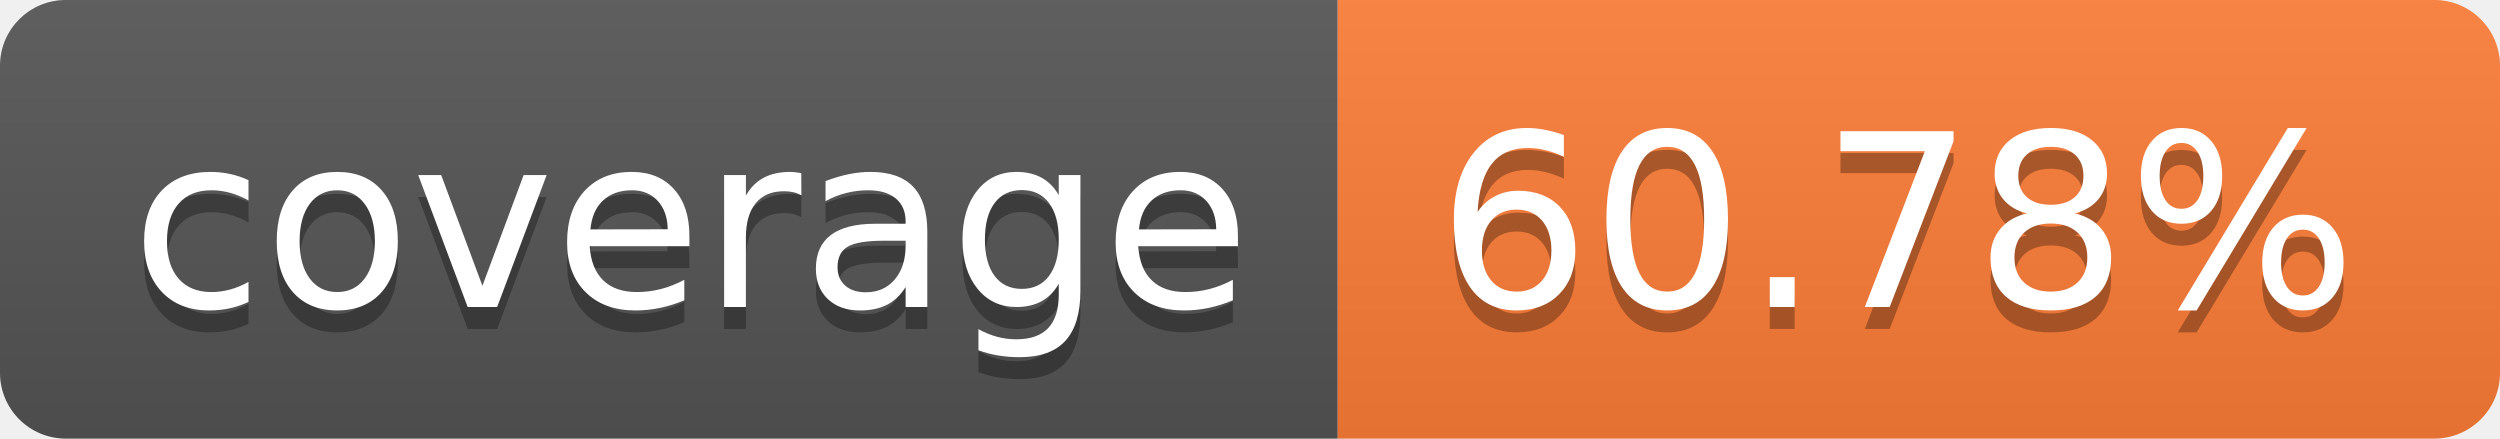
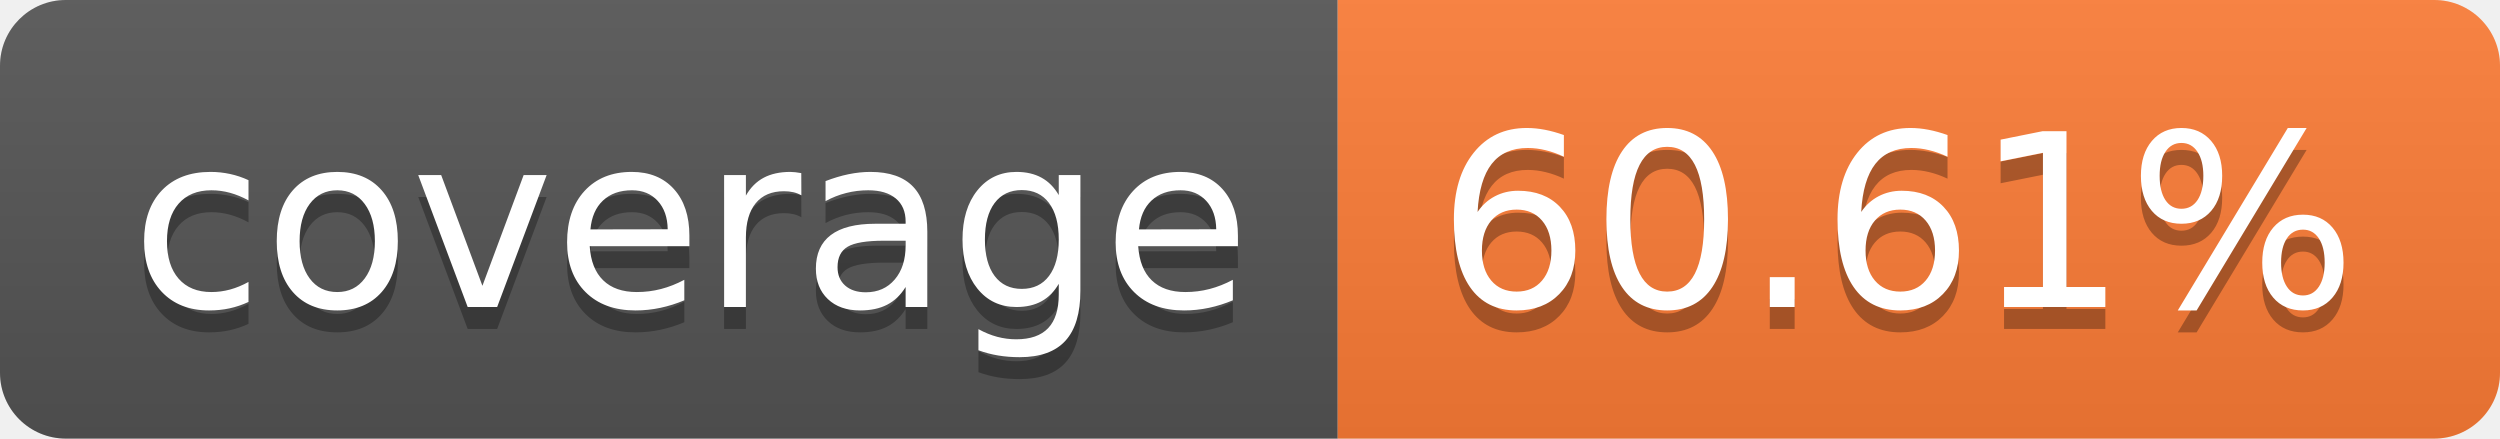
- <svg xmlns="http://www.w3.org/2000/svg" width="114" height="20" role="img" aria-label="coverage: 60.78%">
+ <svg xmlns="http://www.w3.org/2000/svg" width="114" height="20" role="img" aria-label="coverage: 60.61%">
  <linearGradient id="s" x2="0" y2="100%">
    <stop offset="0" stop-color="#bbb" stop-opacity=".1" />
    <stop offset="1" stop-opacity=".1" />
  </linearGradient>
  <clipPath id="r">
    <rect width="114" height="20" rx="3" fill="#fff" />
  </clipPath>
  <g clip-path="url(#r)">
    <rect width="61" height="20" fill="#555" />
    <rect x="61" width="53" height="20" fill="#fe7d37" />
    <rect width="114" height="20" fill="url(#s)" />
  </g>
  <g fill="#fff" text-anchor="middle" font-family="Verdana,Geneva,DejaVu Sans,sans-serif" text-rendering="geometricPrecision" font-size="110">
    <text aria-hidden="true" x="315" y="150" fill="#010101" fill-opacity=".3" transform="scale(.1)" textLength="510">coverage</text>
    <text x="315" y="140" transform="scale(.1)" fill="#fff" textLength="510">coverage</text>
-     <text aria-hidden="true" x="865" y="150" fill="#010101" fill-opacity=".3" transform="scale(.1)" textLength="430">60.78%</text>
-     <text x="865" y="140" transform="scale(.1)" fill="#fff" textLength="430">60.78%</text>
+     <text aria-hidden="true" x="865" y="150" fill="#010101" fill-opacity=".3" transform="scale(.1)" textLength="430">60.61%</text>
+     <text x="865" y="140" transform="scale(.1)" fill="#fff" textLength="430">60.61%</text>
  </g>
</svg>
